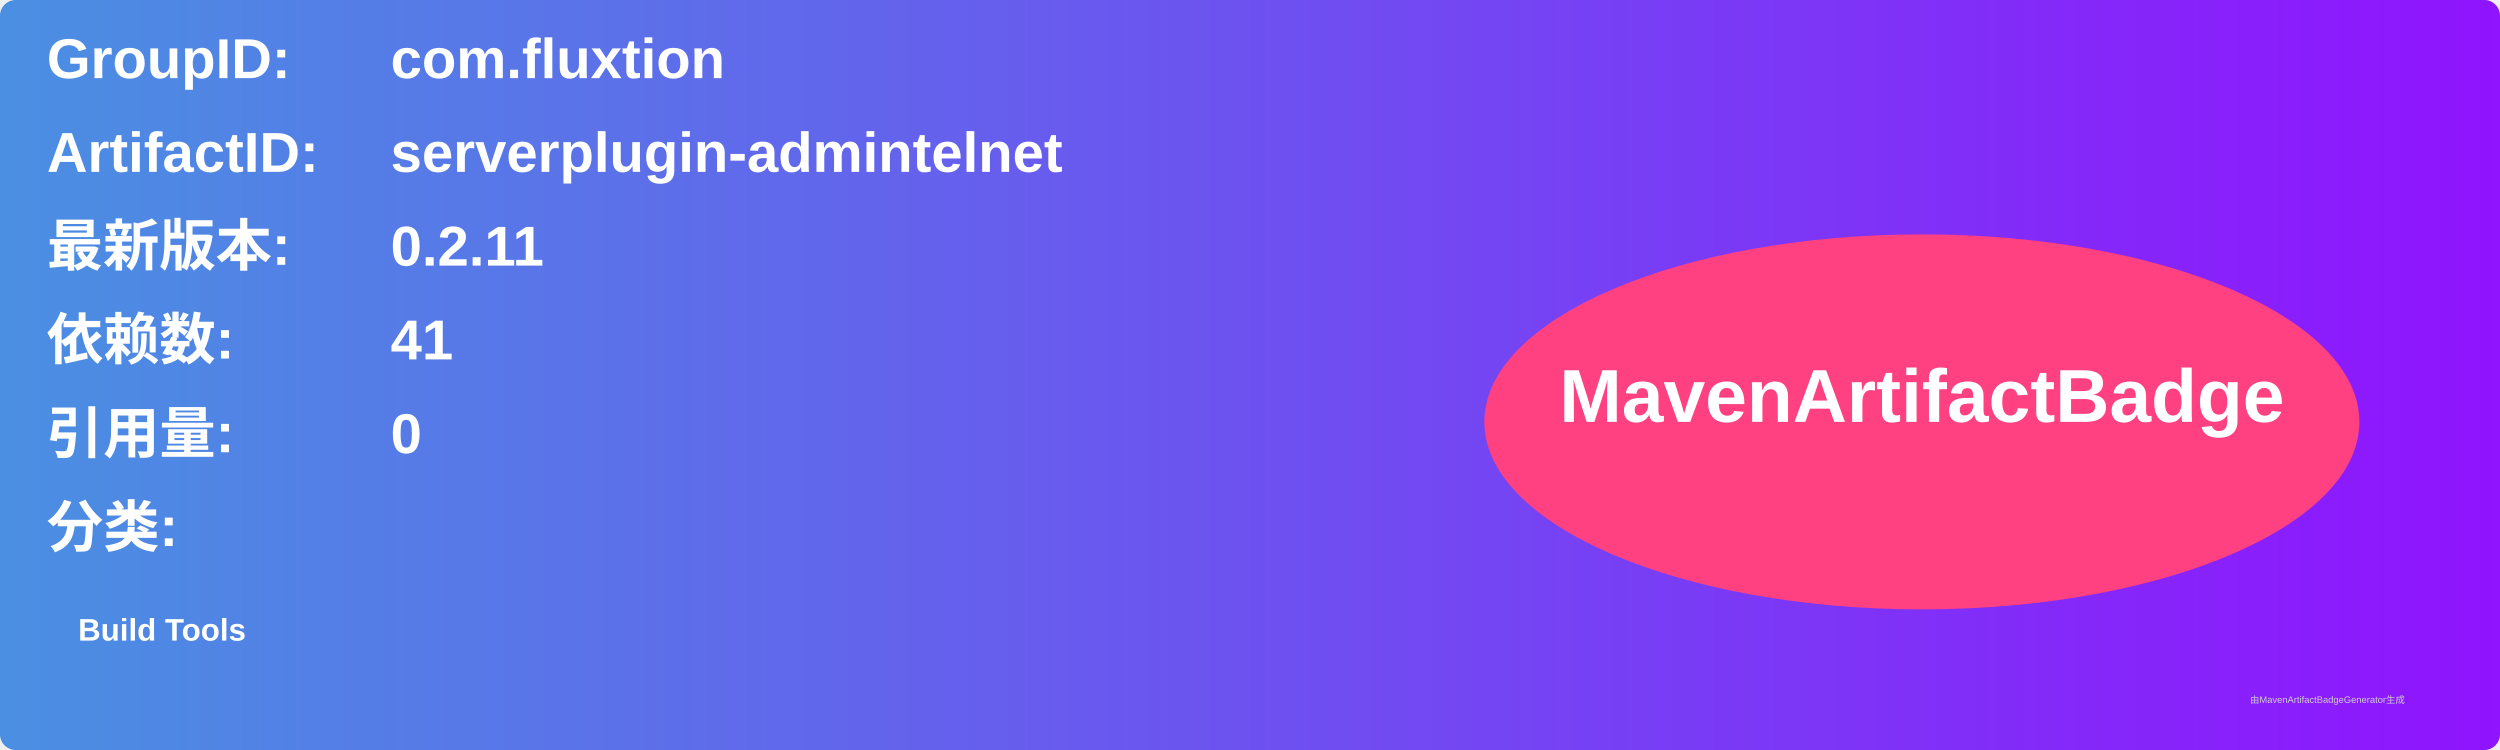
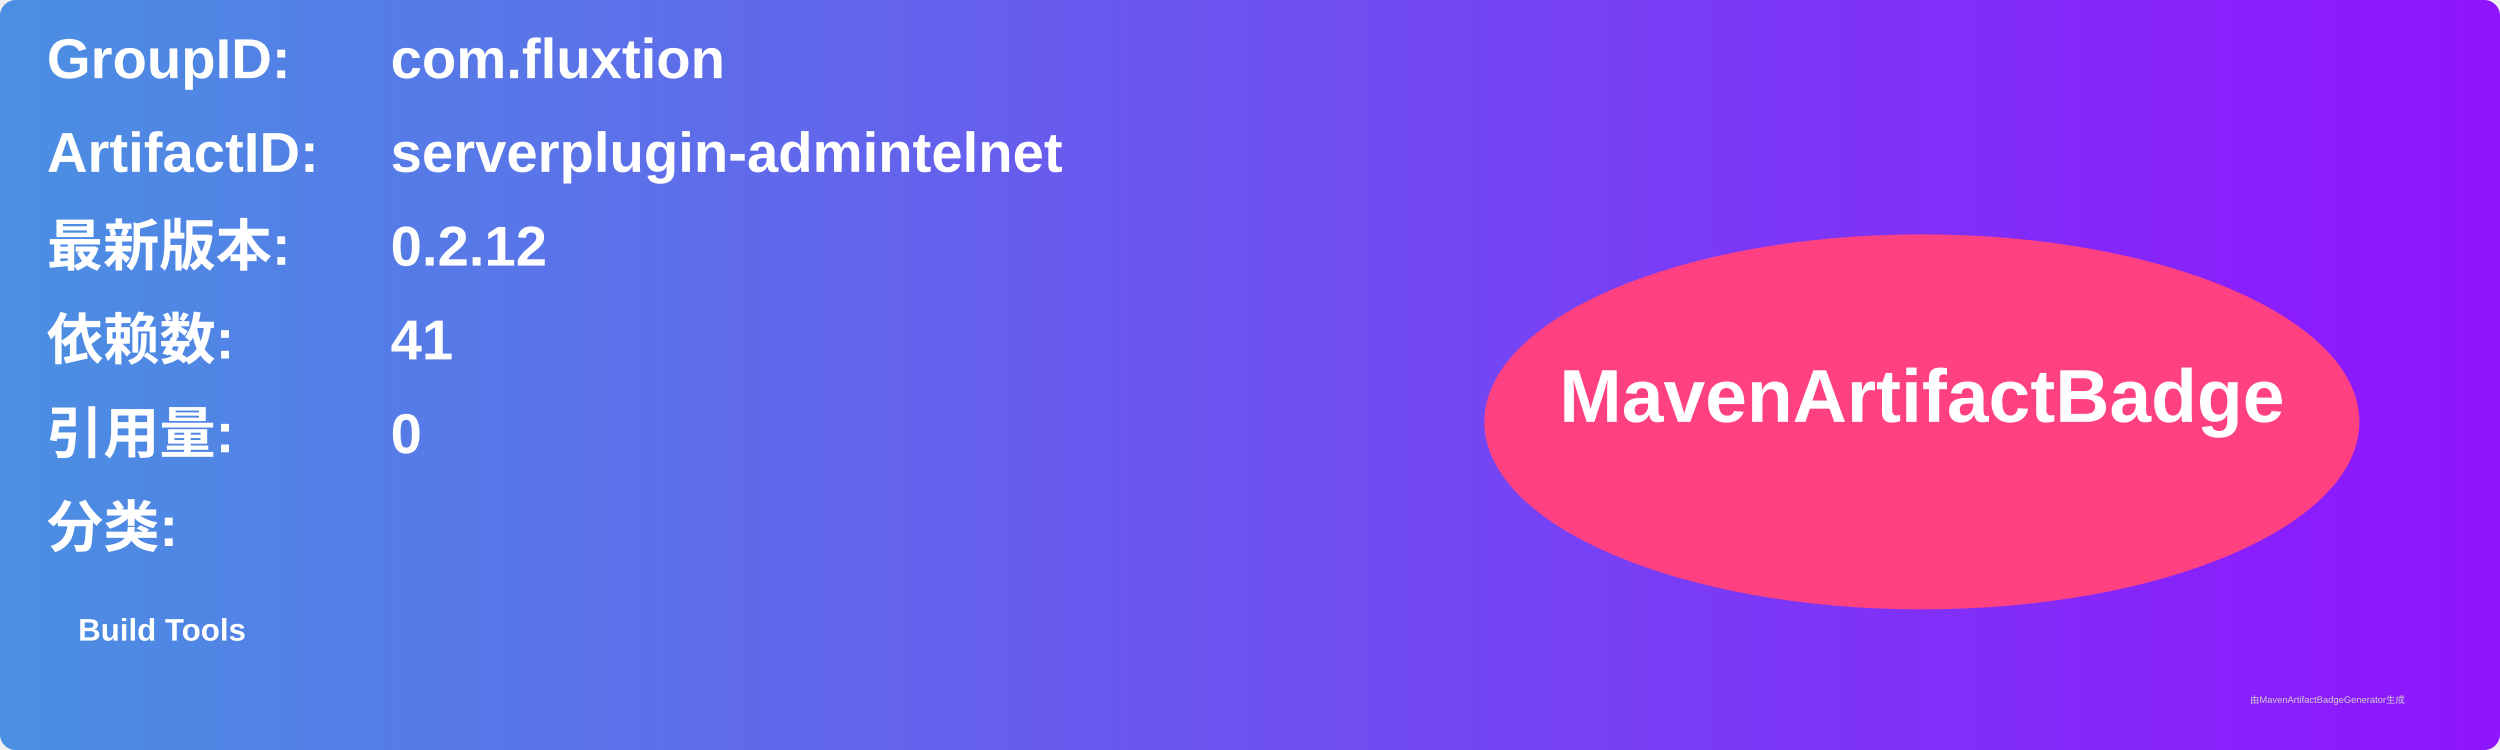
<svg xmlns="http://www.w3.org/2000/svg" width="800" height="240" viewBox="0 0 800 240">
  <linearGradient id="grad" x1="0%" y1="0%" x2="100%" y2="0%">
    <stop offset="0%" stop-color="#4a90e2" />
    <stop offset="100%" stop-color="#9013fe" />
  </linearGradient>
  <rect width="100%" height="100%" rx="5" ry="5" fill="url(#grad)" />
  <g transform="translate(15, 15)">
    <text x="0" y="10" font-family="Arial" font-size="18" fill="white" font-weight="bold" width="260">GroupID:</text>
    <text x="110" y="10" font-family="Arial" font-size="18" fill="white" font-weight="bold" width="460">com.fluxtion</text>
    <text x="0" y="40" font-family="Arial" font-size="18" fill="white" font-weight="bold" width="260">ArtifactID:</text>
    <text x="110" y="40" font-family="Arial" font-size="18" fill="white" font-weight="bold" width="460">serverplugin-admintelnet</text>
    <text x="0" y="70" font-family="Arial" font-size="18" fill="white" font-weight="bold">最新版本:</text>
    <text x="110" y="70" font-family="Arial" font-size="18" fill="white" font-weight="bold">
-       <tspan font-weight="bold">0.2.11</tspan>
+       <tspan font-weight="bold">0.2.12</tspan>
    </text>
    <text x="0" y="100" font-family="Arial" font-size="18" fill="white" font-weight="bold">依赖数: </text>
    <text x="110" y="100" font-family="Arial" font-size="18" fill="white">
      <tspan font-weight="bold">41</tspan>
    </text>
    <text x="0" y="130" font-family="Arial" font-size="18" fill="white" font-weight="bold">引用量: </text>
    <text x="110" y="130" font-family="Arial" font-size="18" fill="white">
      <tspan font-weight="bold">0</tspan>
    </text>
    <text x="0" y="160" font-family="Arial" font-size="18" fill="white" font-weight="bold">分类:</text>
    <text x="10" y="190" font-family="Arial" font-size="10" fill="white">
      <tspan font-weight="bold">Build Tools</tspan>
    </text>
    <ellipse cx="600" cy="120" rx="140" ry="60" fill="#ff4081" />
    <text x="600" y="120" text-anchor="middle" font-family="Arial" font-size="24" fill="white" font-weight="bold">MavenArtifactBadge</text>
  </g>
  <text x="720" y="225" font-family="Arial" font-size="3" fill="#d0d0d0">由MavenArtifactBadgeGenerator生成</text>
</svg>
